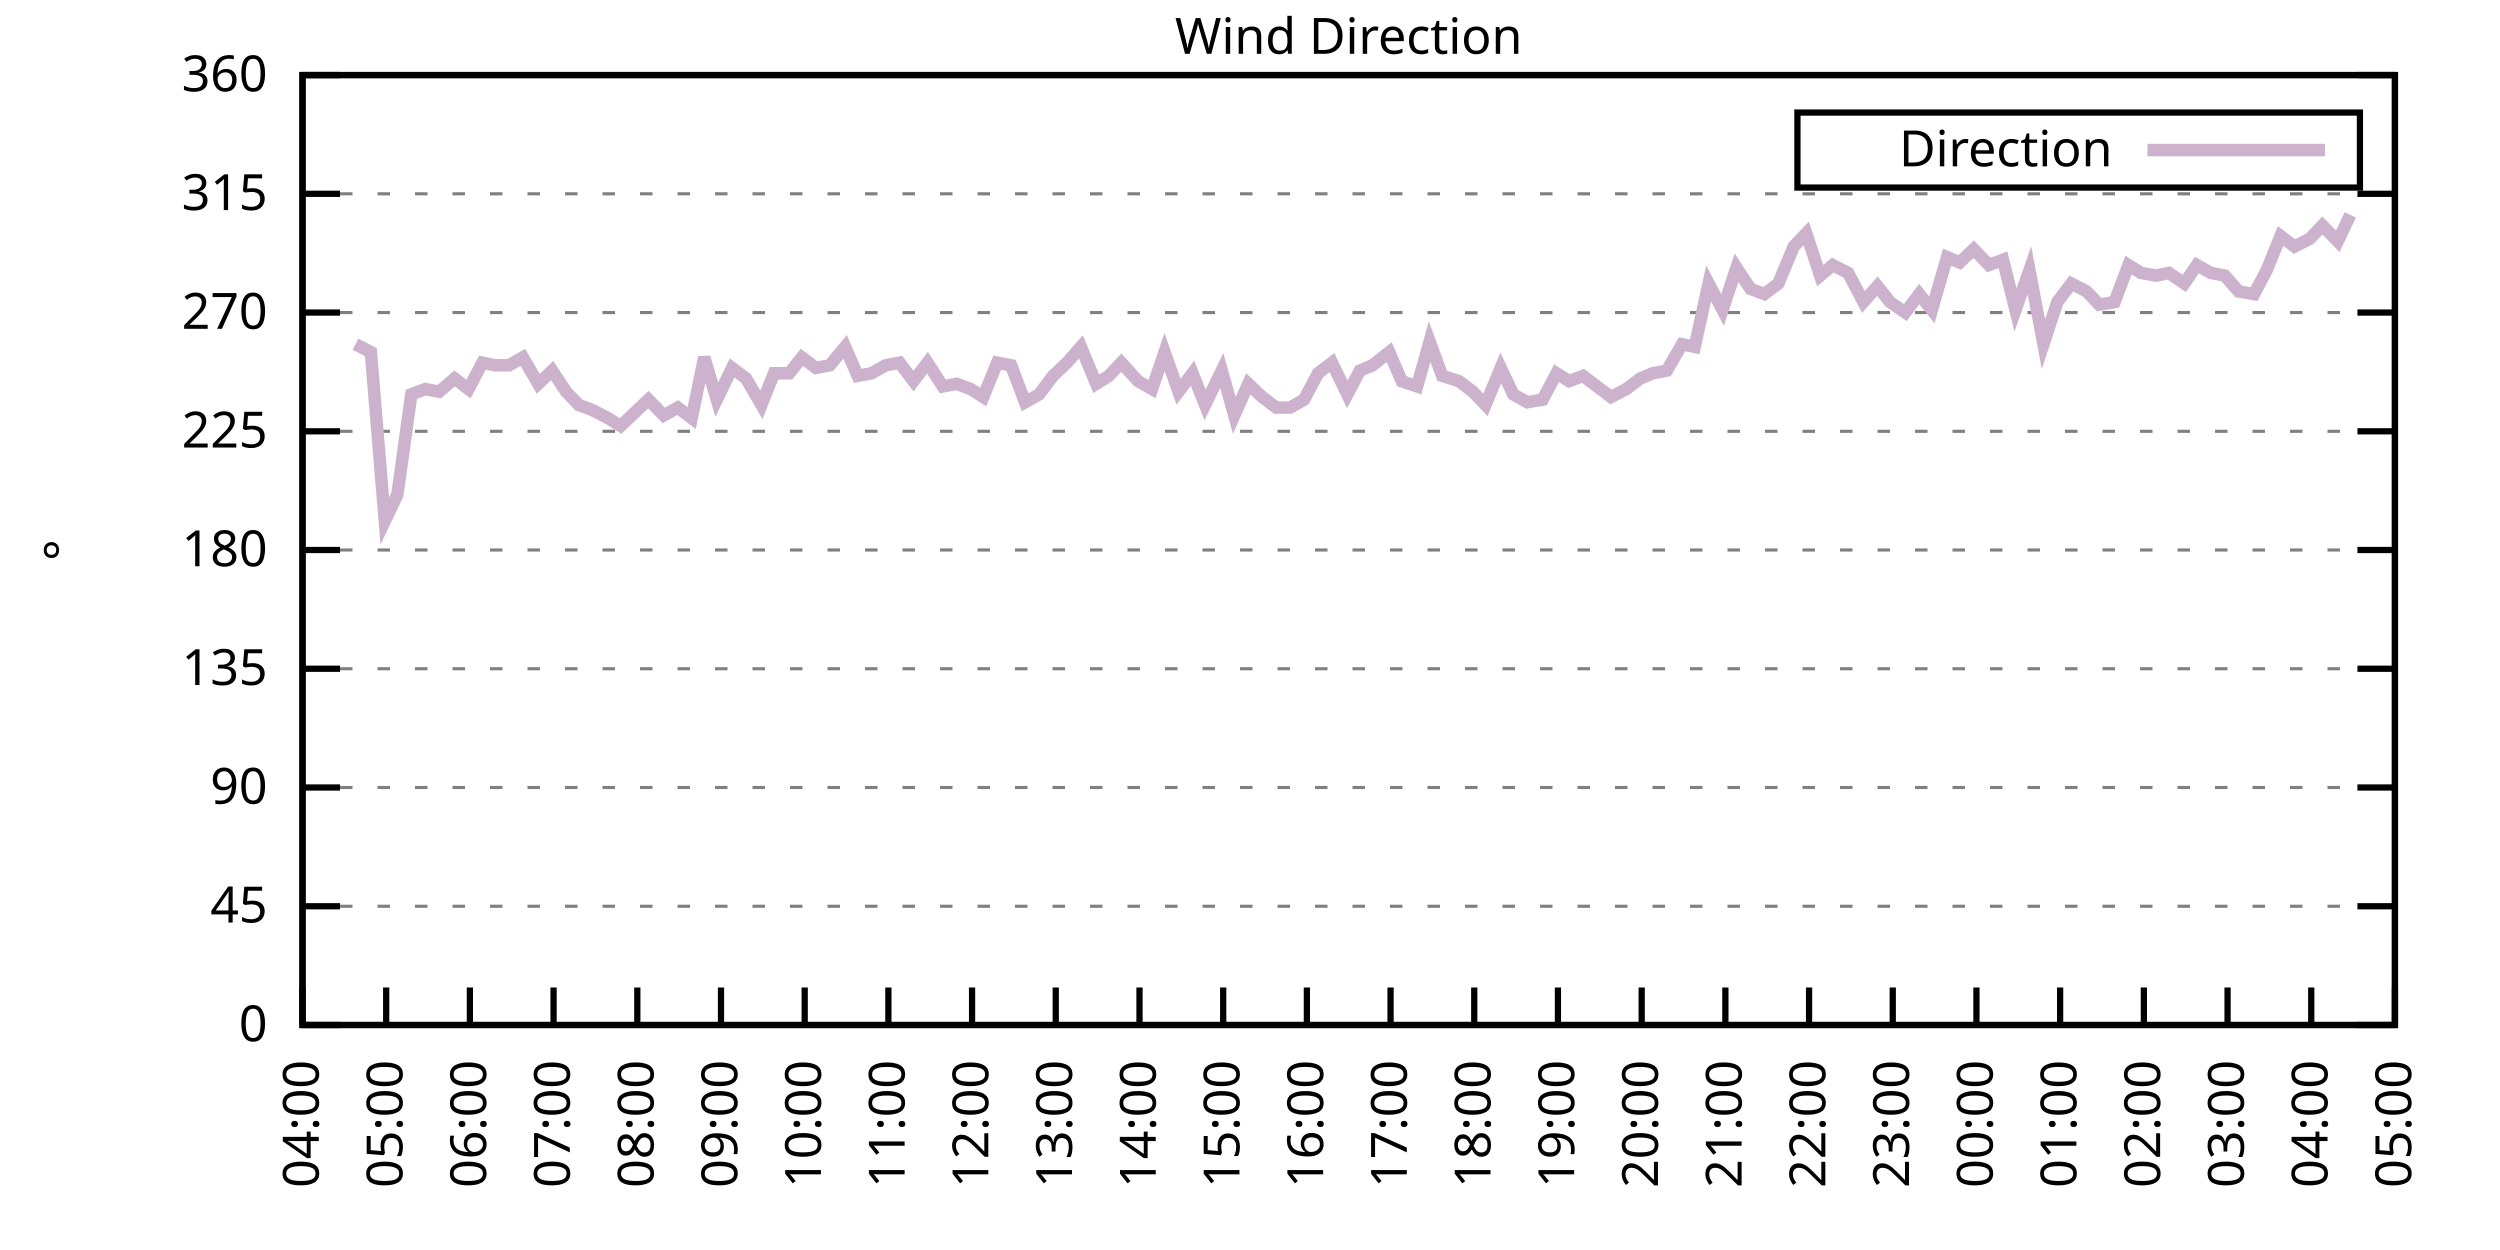
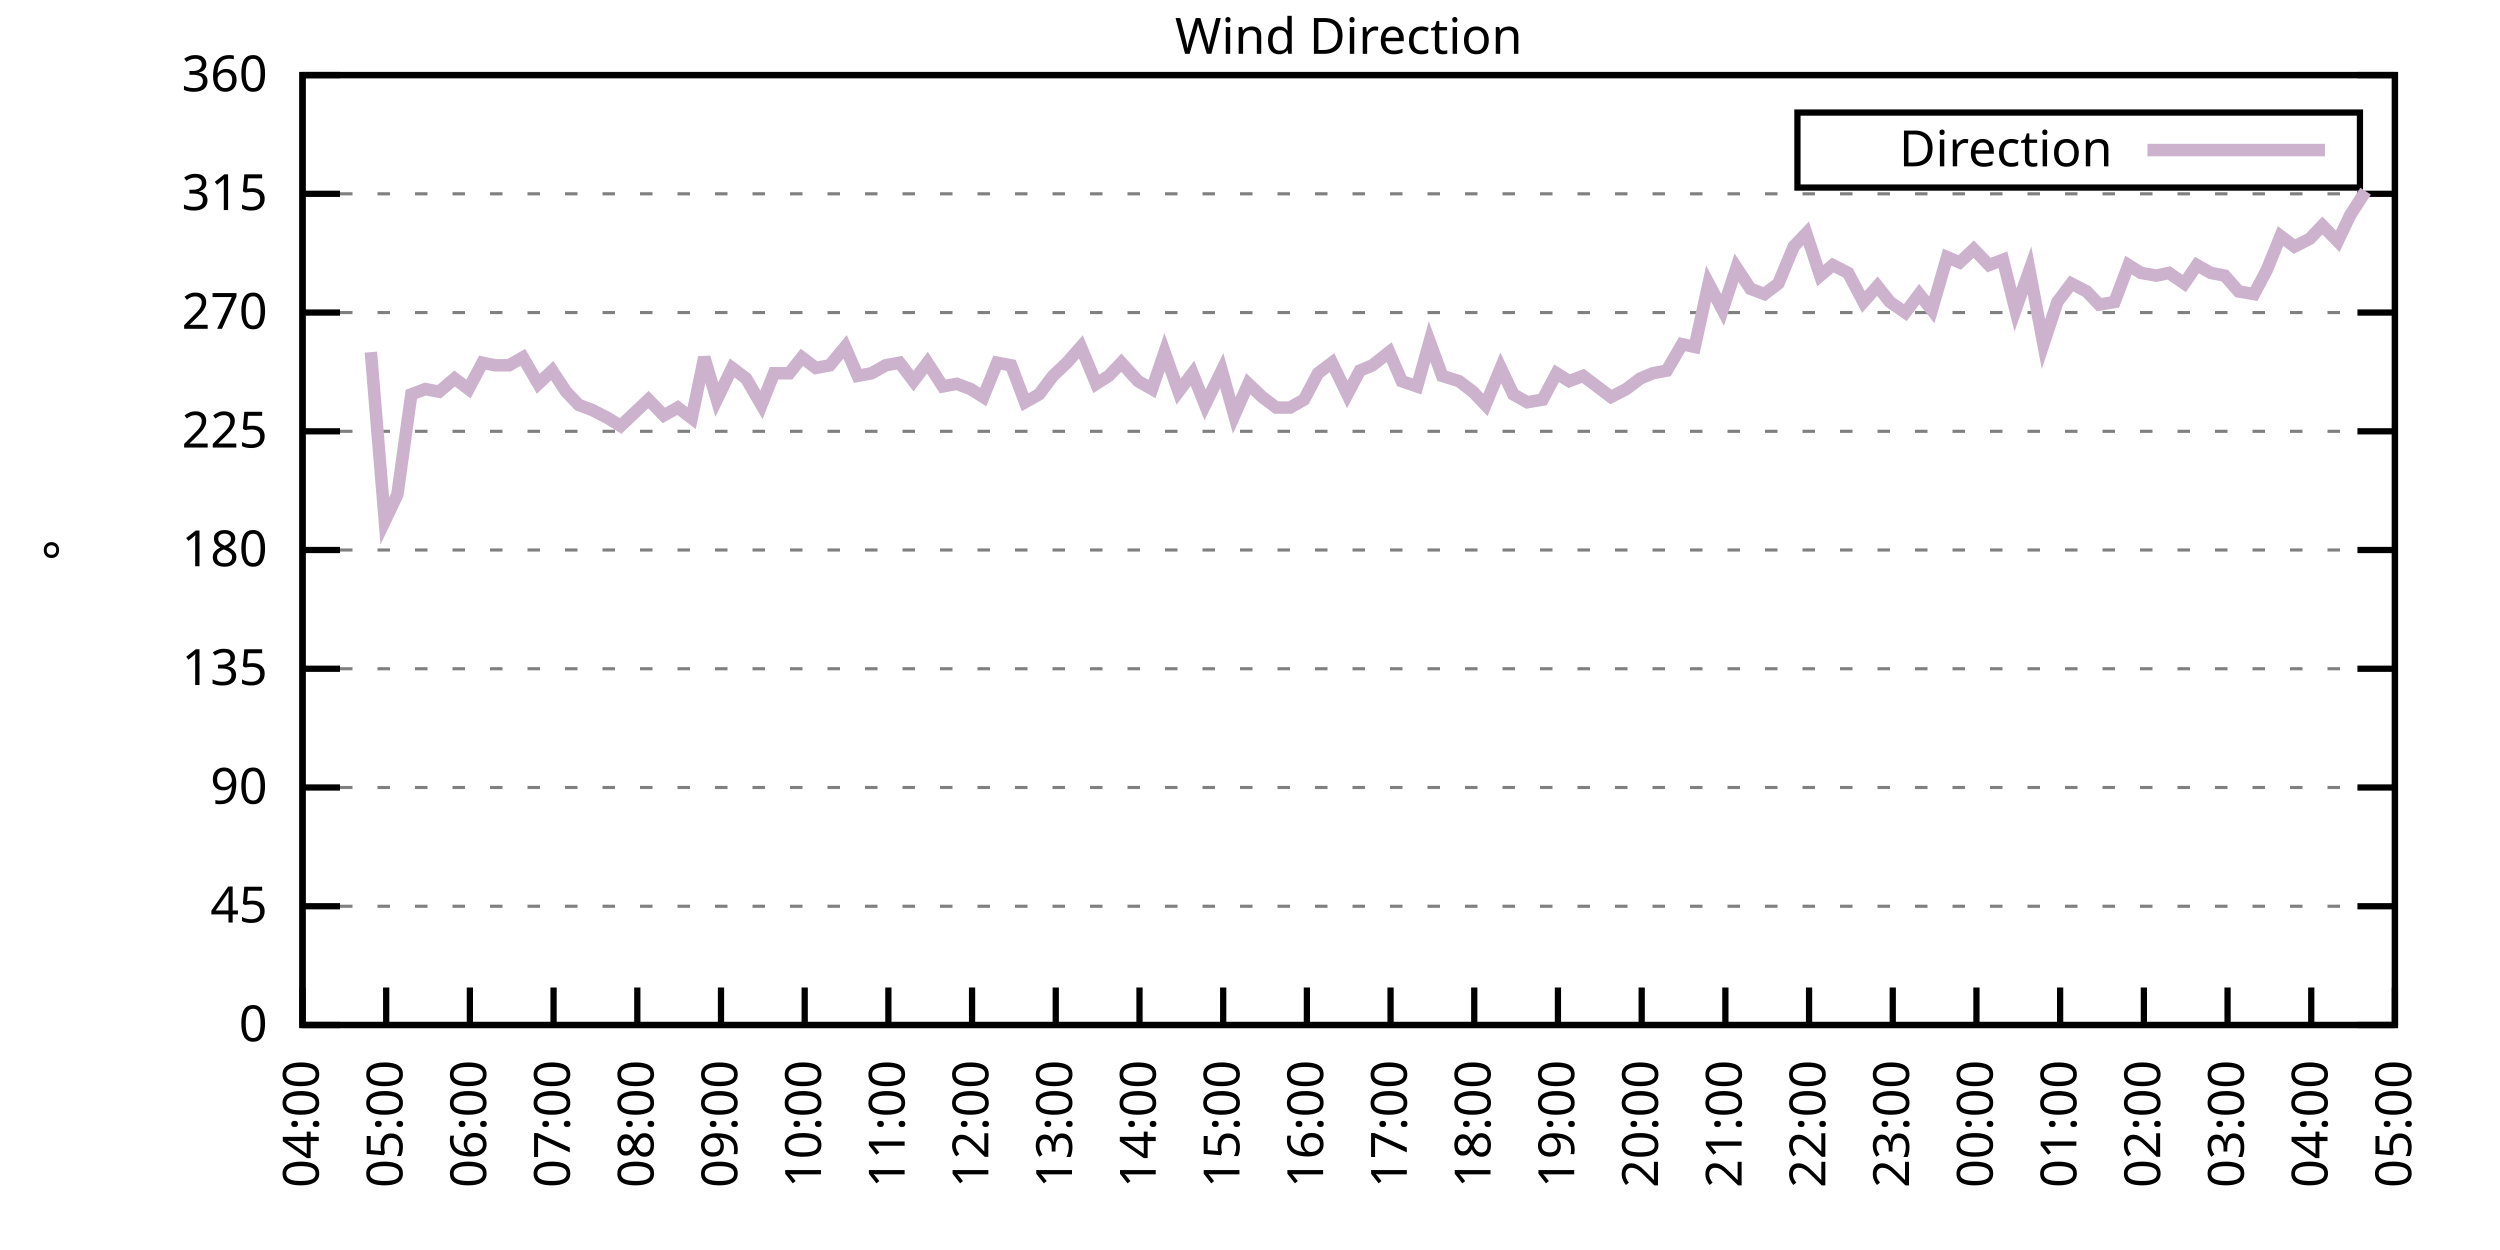
<svg xmlns="http://www.w3.org/2000/svg" xmlns:xlink="http://www.w3.org/1999/xlink" width="400" height="200" viewBox="0 0 400 200">
  <g id="gnuplot_canvas">
    <rect x="0" y="0" width="400" height="200" fill="none" />
    <defs>
      <circle id="gpDot" r="0.5" stroke-width="0.5" stroke="currentColor" />
      <path id="gpPt0" stroke-width="0.333" stroke="currentColor" d="M-1,0 h2 M0,-1 v2" />
      <path id="gpPt1" stroke-width="0.333" stroke="currentColor" d="M-1,-1 L1,1 M1,-1 L-1,1" />
      <path id="gpPt2" stroke-width="0.333" stroke="currentColor" d="M-1,0 L1,0 M0,-1 L0,1 M-1,-1 L1,1 M-1,1 L1,-1" />
      <rect id="gpPt3" stroke-width="0.333" stroke="currentColor" x="-1" y="-1" width="2" height="2" />
      <rect id="gpPt4" stroke-width="0.333" stroke="currentColor" fill="currentColor" x="-1" y="-1" width="2" height="2" />
      <circle id="gpPt5" stroke-width="0.333" stroke="currentColor" cx="0" cy="0" r="1" />
      <use xlink:href="#gpPt5" id="gpPt6" fill="currentColor" stroke="none" />
      <path id="gpPt7" stroke-width="0.333" stroke="currentColor" d="M0,-1.33 L-1.33,0.67 L1.33,0.67 z" />
      <use xlink:href="#gpPt7" id="gpPt8" fill="currentColor" stroke="none" />
      <use xlink:href="#gpPt7" id="gpPt9" stroke="currentColor" transform="rotate(180)" />
      <use xlink:href="#gpPt9" id="gpPt10" fill="currentColor" stroke="none" />
      <use xlink:href="#gpPt3" id="gpPt11" stroke="currentColor" transform="rotate(45)" />
      <use xlink:href="#gpPt11" id="gpPt12" fill="currentColor" stroke="none" />
      <path id="gpPt13" stroke-width="0.333" stroke="currentColor" d="M0,1.330 L1.265,0.411 L0.782,-1.067 L-0.782,-1.076 L-1.265,0.411 z" />
      <use xlink:href="#gpPt13" id="gpPt14" fill="currentColor" stroke="none" />
      <filter id="textbox" filterUnits="objectBoundingBox" x="0" y="0" height="1" width="1">
        <feFlood flood-color="white" flood-opacity="1" result="bgnd" />
        <feComposite in="SourceGraphic" in2="bgnd" operator="atop" />
      </filter>
      <filter id="greybox" filterUnits="objectBoundingBox" x="0" y="0" height="1" width="1">
        <feFlood flood-color="lightgrey" flood-opacity="1" result="grey" />
        <feComposite in="SourceGraphic" in2="grey" operator="atop" />
      </filter>
    </defs>
    <g fill="none" color="white" stroke="currentColor" stroke-width="1.00" stroke-linecap="butt" stroke-linejoin="miter">
</g>
    <g fill="none" color="black" stroke="currentColor" stroke-width="1.00" stroke-linecap="butt" stroke-linejoin="miter">
      <g stroke="none" shape-rendering="crispEdges">
        <polygon fill="rgb(255, 255, 255)" points="48.40,164.00 383.18,164.00 383.18,12.02 48.40,12.02 " />
      </g>
    </g>
    <g fill="none" color="black" stroke="currentColor" stroke-width="1.00" stroke-linecap="butt" stroke-linejoin="miter">
</g>
    <g fill="none" color="black" stroke="black" stroke-width="0.50" stroke-linecap="butt" stroke-linejoin="miter">
</g>
    <g fill="none" color="gray" stroke="currentColor" stroke-width="0.50" stroke-linecap="butt" stroke-linejoin="miter">
      <path stroke="gray" stroke-dasharray="2,4" class="gridline" d="M48.40,164.00 L383.19,164.00  " />
    </g>
    <g fill="none" color="gray" stroke="gray" stroke-width="1.00" stroke-linecap="butt" stroke-linejoin="miter">
</g>
    <g fill="none" color="black" stroke="currentColor" stroke-width="1.00" stroke-linecap="butt" stroke-linejoin="miter">
      <path stroke="black" d="M48.40,164.00 L54.40,164.00 M383.19,164.00 L377.19,164.00  " />
      <g transform="translate(42.80,166.60)" stroke="none" fill="black" font-family="Sans" font-size="8.00" text-anchor="end">
        <text>
          <tspan font-family="Sans"> 0</tspan>
        </text>
      </g>
    </g>
    <g fill="none" color="black" stroke="currentColor" stroke-width="1.00" stroke-linecap="butt" stroke-linejoin="miter">
</g>
    <g fill="none" color="black" stroke="black" stroke-width="0.50" stroke-linecap="butt" stroke-linejoin="miter">
</g>
    <g fill="none" color="gray" stroke="currentColor" stroke-width="0.50" stroke-linecap="butt" stroke-linejoin="miter">
      <path stroke="gray" stroke-dasharray="2,4" class="gridline" d="M48.40,145.00 L383.19,145.00  " />
    </g>
    <g fill="none" color="gray" stroke="gray" stroke-width="1.00" stroke-linecap="butt" stroke-linejoin="miter">
</g>
    <g fill="none" color="black" stroke="currentColor" stroke-width="1.00" stroke-linecap="butt" stroke-linejoin="miter">
      <path stroke="black" d="M48.40,145.00 L54.40,145.00 M383.19,145.00 L377.19,145.00  " />
      <g transform="translate(42.80,147.60)" stroke="none" fill="black" font-family="Sans" font-size="8.00" text-anchor="end">
        <text>
          <tspan font-family="Sans"> 45</tspan>
        </text>
      </g>
    </g>
    <g fill="none" color="black" stroke="currentColor" stroke-width="1.00" stroke-linecap="butt" stroke-linejoin="miter">
</g>
    <g fill="none" color="black" stroke="black" stroke-width="0.50" stroke-linecap="butt" stroke-linejoin="miter">
</g>
    <g fill="none" color="gray" stroke="currentColor" stroke-width="0.50" stroke-linecap="butt" stroke-linejoin="miter">
      <path stroke="gray" stroke-dasharray="2,4" class="gridline" d="M48.40,126.00 L383.19,126.00  " />
    </g>
    <g fill="none" color="gray" stroke="gray" stroke-width="1.00" stroke-linecap="butt" stroke-linejoin="miter">
</g>
    <g fill="none" color="black" stroke="currentColor" stroke-width="1.00" stroke-linecap="butt" stroke-linejoin="miter">
      <path stroke="black" d="M48.40,126.00 L54.40,126.00 M383.19,126.00 L377.19,126.00  " />
      <g transform="translate(42.80,128.60)" stroke="none" fill="black" font-family="Sans" font-size="8.00" text-anchor="end">
        <text>
          <tspan font-family="Sans"> 90</tspan>
        </text>
      </g>
    </g>
    <g fill="none" color="black" stroke="currentColor" stroke-width="1.00" stroke-linecap="butt" stroke-linejoin="miter">
</g>
    <g fill="none" color="black" stroke="black" stroke-width="0.50" stroke-linecap="butt" stroke-linejoin="miter">
</g>
    <g fill="none" color="gray" stroke="currentColor" stroke-width="0.50" stroke-linecap="butt" stroke-linejoin="miter">
      <path stroke="gray" stroke-dasharray="2,4" class="gridline" d="M48.40,107.00 L383.19,107.00  " />
    </g>
    <g fill="none" color="gray" stroke="gray" stroke-width="1.00" stroke-linecap="butt" stroke-linejoin="miter">
</g>
    <g fill="none" color="black" stroke="currentColor" stroke-width="1.00" stroke-linecap="butt" stroke-linejoin="miter">
      <path stroke="black" d="M48.40,107.00 L54.40,107.00 M383.19,107.00 L377.19,107.00  " />
      <g transform="translate(42.80,109.60)" stroke="none" fill="black" font-family="Sans" font-size="8.00" text-anchor="end">
        <text>
          <tspan font-family="Sans"> 135</tspan>
        </text>
      </g>
    </g>
    <g fill="none" color="black" stroke="currentColor" stroke-width="1.00" stroke-linecap="butt" stroke-linejoin="miter">
</g>
    <g fill="none" color="black" stroke="black" stroke-width="0.50" stroke-linecap="butt" stroke-linejoin="miter">
</g>
    <g fill="none" color="gray" stroke="currentColor" stroke-width="0.50" stroke-linecap="butt" stroke-linejoin="miter">
      <path stroke="gray" stroke-dasharray="2,4" class="gridline" d="M48.40,88.00 L383.19,88.00  " />
    </g>
    <g fill="none" color="gray" stroke="gray" stroke-width="1.00" stroke-linecap="butt" stroke-linejoin="miter">
</g>
    <g fill="none" color="black" stroke="currentColor" stroke-width="1.00" stroke-linecap="butt" stroke-linejoin="miter">
      <path stroke="black" d="M48.40,88.00 L54.40,88.00 M383.19,88.00 L377.19,88.00  " />
      <g transform="translate(42.80,90.60)" stroke="none" fill="black" font-family="Sans" font-size="8.00" text-anchor="end">
        <text>
          <tspan font-family="Sans"> 180</tspan>
        </text>
      </g>
    </g>
    <g fill="none" color="black" stroke="currentColor" stroke-width="1.00" stroke-linecap="butt" stroke-linejoin="miter">
</g>
    <g fill="none" color="black" stroke="black" stroke-width="0.50" stroke-linecap="butt" stroke-linejoin="miter">
</g>
    <g fill="none" color="gray" stroke="currentColor" stroke-width="0.50" stroke-linecap="butt" stroke-linejoin="miter">
      <path stroke="gray" stroke-dasharray="2,4" class="gridline" d="M48.40,69.01 L383.19,69.01  " />
    </g>
    <g fill="none" color="gray" stroke="gray" stroke-width="1.00" stroke-linecap="butt" stroke-linejoin="miter">
</g>
    <g fill="none" color="black" stroke="currentColor" stroke-width="1.00" stroke-linecap="butt" stroke-linejoin="miter">
      <path stroke="black" d="M48.40,69.01 L54.40,69.01 M383.19,69.01 L377.19,69.01  " />
      <g transform="translate(42.80,71.61)" stroke="none" fill="black" font-family="Sans" font-size="8.00" text-anchor="end">
        <text>
          <tspan font-family="Sans"> 225</tspan>
        </text>
      </g>
    </g>
    <g fill="none" color="black" stroke="currentColor" stroke-width="1.00" stroke-linecap="butt" stroke-linejoin="miter">
</g>
    <g fill="none" color="black" stroke="black" stroke-width="0.50" stroke-linecap="butt" stroke-linejoin="miter">
</g>
    <g fill="none" color="gray" stroke="currentColor" stroke-width="0.50" stroke-linecap="butt" stroke-linejoin="miter">
      <path stroke="gray" stroke-dasharray="2,4" class="gridline" d="M48.40,50.01 L383.19,50.01  " />
    </g>
    <g fill="none" color="gray" stroke="gray" stroke-width="1.00" stroke-linecap="butt" stroke-linejoin="miter">
</g>
    <g fill="none" color="black" stroke="currentColor" stroke-width="1.00" stroke-linecap="butt" stroke-linejoin="miter">
      <path stroke="black" d="M48.40,50.01 L54.40,50.01 M383.19,50.01 L377.19,50.01  " />
      <g transform="translate(42.80,52.61)" stroke="none" fill="black" font-family="Sans" font-size="8.00" text-anchor="end">
        <text>
          <tspan font-family="Sans"> 270</tspan>
        </text>
      </g>
    </g>
    <g fill="none" color="black" stroke="currentColor" stroke-width="1.00" stroke-linecap="butt" stroke-linejoin="miter">
</g>
    <g fill="none" color="black" stroke="black" stroke-width="0.50" stroke-linecap="butt" stroke-linejoin="miter">
</g>
    <g fill="none" color="gray" stroke="currentColor" stroke-width="0.50" stroke-linecap="butt" stroke-linejoin="miter">
      <path stroke="gray" stroke-dasharray="2,4" class="gridline" d="M48.40,31.01 L383.19,31.01  " />
    </g>
    <g fill="none" color="gray" stroke="gray" stroke-width="1.00" stroke-linecap="butt" stroke-linejoin="miter">
</g>
    <g fill="none" color="black" stroke="currentColor" stroke-width="1.00" stroke-linecap="butt" stroke-linejoin="miter">
      <path stroke="black" d="M48.40,31.01 L54.40,31.01 M383.19,31.01 L377.19,31.01  " />
      <g transform="translate(42.80,33.61)" stroke="none" fill="black" font-family="Sans" font-size="8.00" text-anchor="end">
        <text>
          <tspan font-family="Sans"> 315</tspan>
        </text>
      </g>
    </g>
    <g fill="none" color="black" stroke="currentColor" stroke-width="1.00" stroke-linecap="butt" stroke-linejoin="miter">
</g>
    <g fill="none" color="black" stroke="black" stroke-width="0.50" stroke-linecap="butt" stroke-linejoin="miter">
</g>
    <g fill="none" color="gray" stroke="currentColor" stroke-width="0.50" stroke-linecap="butt" stroke-linejoin="miter">
      <path stroke="gray" stroke-dasharray="2,4" class="gridline" d="M48.40,12.01 L383.19,12.01  " />
    </g>
    <g fill="none" color="gray" stroke="gray" stroke-width="1.00" stroke-linecap="butt" stroke-linejoin="miter">
</g>
    <g fill="none" color="black" stroke="currentColor" stroke-width="1.00" stroke-linecap="butt" stroke-linejoin="miter">
      <path stroke="black" d="M48.40,12.01 L54.40,12.01 M383.19,12.01 L377.19,12.01  " />
      <g transform="translate(42.80,14.61)" stroke="none" fill="black" font-family="Sans" font-size="8.00" text-anchor="end">
        <text>
          <tspan font-family="Sans"> 360</tspan>
        </text>
      </g>
    </g>
    <g fill="none" color="black" stroke="currentColor" stroke-width="1.00" stroke-linecap="butt" stroke-linejoin="miter">
      <path stroke="black" d="M48.40,164.00 L48.40,158.00  " />
      <g transform="translate(51.00,169.60) rotate(270.00)" stroke="none" fill="black" font-family="Sans" font-size="8.00" text-anchor="end">
        <text>
          <tspan font-family="Sans">04:00</tspan>
        </text>
      </g>
    </g>
    <g fill="none" color="black" stroke="currentColor" stroke-width="1.00" stroke-linecap="butt" stroke-linejoin="miter">
      <path stroke="black" d="M61.79,164.00 L61.79,158.00  " />
      <g transform="translate(64.39,169.60) rotate(270.00)" stroke="none" fill="black" font-family="Sans" font-size="8.00" text-anchor="end">
        <text>
          <tspan font-family="Sans">05:00</tspan>
        </text>
      </g>
    </g>
    <g fill="none" color="black" stroke="currentColor" stroke-width="1.00" stroke-linecap="butt" stroke-linejoin="miter">
      <path stroke="black" d="M75.18,164.00 L75.18,158.00  " />
      <g transform="translate(77.78,169.60) rotate(270.00)" stroke="none" fill="black" font-family="Sans" font-size="8.00" text-anchor="end">
        <text>
          <tspan font-family="Sans">06:00</tspan>
        </text>
      </g>
    </g>
    <g fill="none" color="black" stroke="currentColor" stroke-width="1.00" stroke-linecap="butt" stroke-linejoin="miter">
      <path stroke="black" d="M88.57,164.00 L88.57,158.00  " />
      <g transform="translate(91.17,169.60) rotate(270.00)" stroke="none" fill="black" font-family="Sans" font-size="8.00" text-anchor="end">
        <text>
          <tspan font-family="Sans">07:00</tspan>
        </text>
      </g>
    </g>
    <g fill="none" color="black" stroke="currentColor" stroke-width="1.00" stroke-linecap="butt" stroke-linejoin="miter">
      <path stroke="black" d="M101.97,164.00 L101.97,158.00  " />
      <g transform="translate(104.57,169.60) rotate(270.00)" stroke="none" fill="black" font-family="Sans" font-size="8.00" text-anchor="end">
        <text>
          <tspan font-family="Sans">08:00</tspan>
        </text>
      </g>
    </g>
    <g fill="none" color="black" stroke="currentColor" stroke-width="1.00" stroke-linecap="butt" stroke-linejoin="miter">
      <path stroke="black" d="M115.36,164.00 L115.36,158.00  " />
      <g transform="translate(117.96,169.60) rotate(270.00)" stroke="none" fill="black" font-family="Sans" font-size="8.00" text-anchor="end">
        <text>
          <tspan font-family="Sans">09:00</tspan>
        </text>
      </g>
    </g>
    <g fill="none" color="black" stroke="currentColor" stroke-width="1.00" stroke-linecap="butt" stroke-linejoin="miter">
      <path stroke="black" d="M128.75,164.00 L128.75,158.00  " />
      <g transform="translate(131.35,169.60) rotate(270.00)" stroke="none" fill="black" font-family="Sans" font-size="8.00" text-anchor="end">
        <text>
          <tspan font-family="Sans">10:00</tspan>
        </text>
      </g>
    </g>
    <g fill="none" color="black" stroke="currentColor" stroke-width="1.00" stroke-linecap="butt" stroke-linejoin="miter">
      <path stroke="black" d="M142.14,164.00 L142.14,158.00  " />
      <g transform="translate(144.74,169.60) rotate(270.00)" stroke="none" fill="black" font-family="Sans" font-size="8.00" text-anchor="end">
        <text>
          <tspan font-family="Sans">11:00</tspan>
        </text>
      </g>
    </g>
    <g fill="none" color="black" stroke="currentColor" stroke-width="1.00" stroke-linecap="butt" stroke-linejoin="miter">
      <path stroke="black" d="M155.53,164.00 L155.53,158.00  " />
      <g transform="translate(158.13,169.60) rotate(270.00)" stroke="none" fill="black" font-family="Sans" font-size="8.00" text-anchor="end">
        <text>
          <tspan font-family="Sans">12:00</tspan>
        </text>
      </g>
    </g>
    <g fill="none" color="black" stroke="currentColor" stroke-width="1.00" stroke-linecap="butt" stroke-linejoin="miter">
      <path stroke="black" d="M168.92,164.00 L168.92,158.00  " />
      <g transform="translate(171.52,169.60) rotate(270.00)" stroke="none" fill="black" font-family="Sans" font-size="8.00" text-anchor="end">
        <text>
          <tspan font-family="Sans">13:00</tspan>
        </text>
      </g>
    </g>
    <g fill="none" color="black" stroke="currentColor" stroke-width="1.00" stroke-linecap="butt" stroke-linejoin="miter">
      <path stroke="black" d="M182.32,164.00 L182.32,158.00  " />
      <g transform="translate(184.92,169.60) rotate(270.00)" stroke="none" fill="black" font-family="Sans" font-size="8.00" text-anchor="end">
        <text>
          <tspan font-family="Sans">14:00</tspan>
        </text>
      </g>
    </g>
    <g fill="none" color="black" stroke="currentColor" stroke-width="1.00" stroke-linecap="butt" stroke-linejoin="miter">
      <path stroke="black" d="M195.71,164.00 L195.71,158.00  " />
      <g transform="translate(198.31,169.60) rotate(270.00)" stroke="none" fill="black" font-family="Sans" font-size="8.00" text-anchor="end">
        <text>
          <tspan font-family="Sans">15:00</tspan>
        </text>
      </g>
    </g>
    <g fill="none" color="black" stroke="currentColor" stroke-width="1.00" stroke-linecap="butt" stroke-linejoin="miter">
      <path stroke="black" d="M209.10,164.00 L209.10,158.00  " />
      <g transform="translate(211.70,169.60) rotate(270.00)" stroke="none" fill="black" font-family="Sans" font-size="8.00" text-anchor="end">
        <text>
          <tspan font-family="Sans">16:00</tspan>
        </text>
      </g>
    </g>
    <g fill="none" color="black" stroke="currentColor" stroke-width="1.00" stroke-linecap="butt" stroke-linejoin="miter">
      <path stroke="black" d="M222.49,164.00 L222.49,158.00  " />
      <g transform="translate(225.09,169.60) rotate(270.00)" stroke="none" fill="black" font-family="Sans" font-size="8.00" text-anchor="end">
        <text>
          <tspan font-family="Sans">17:00</tspan>
        </text>
      </g>
    </g>
    <g fill="none" color="black" stroke="currentColor" stroke-width="1.00" stroke-linecap="butt" stroke-linejoin="miter">
      <path stroke="black" d="M235.88,164.00 L235.88,158.00  " />
      <g transform="translate(238.48,169.60) rotate(270.00)" stroke="none" fill="black" font-family="Sans" font-size="8.00" text-anchor="end">
        <text>
          <tspan font-family="Sans">18:00</tspan>
        </text>
      </g>
    </g>
    <g fill="none" color="black" stroke="currentColor" stroke-width="1.00" stroke-linecap="butt" stroke-linejoin="miter">
      <path stroke="black" d="M249.27,164.00 L249.27,158.00  " />
      <g transform="translate(251.87,169.60) rotate(270.00)" stroke="none" fill="black" font-family="Sans" font-size="8.00" text-anchor="end">
        <text>
          <tspan font-family="Sans">19:00</tspan>
        </text>
      </g>
    </g>
    <g fill="none" color="black" stroke="currentColor" stroke-width="1.00" stroke-linecap="butt" stroke-linejoin="miter">
      <path stroke="black" d="M262.67,164.00 L262.67,158.00  " />
      <g transform="translate(265.27,169.60) rotate(270.00)" stroke="none" fill="black" font-family="Sans" font-size="8.00" text-anchor="end">
        <text>
          <tspan font-family="Sans">20:00</tspan>
        </text>
      </g>
    </g>
    <g fill="none" color="black" stroke="currentColor" stroke-width="1.00" stroke-linecap="butt" stroke-linejoin="miter">
      <path stroke="black" d="M276.06,164.00 L276.06,158.00  " />
      <g transform="translate(278.66,169.60) rotate(270.00)" stroke="none" fill="black" font-family="Sans" font-size="8.00" text-anchor="end">
        <text>
          <tspan font-family="Sans">21:00</tspan>
        </text>
      </g>
    </g>
    <g fill="none" color="black" stroke="currentColor" stroke-width="1.00" stroke-linecap="butt" stroke-linejoin="miter">
      <path stroke="black" d="M289.45,164.00 L289.45,158.00  " />
      <g transform="translate(292.05,169.60) rotate(270.00)" stroke="none" fill="black" font-family="Sans" font-size="8.00" text-anchor="end">
        <text>
          <tspan font-family="Sans">22:00</tspan>
        </text>
      </g>
    </g>
    <g fill="none" color="black" stroke="currentColor" stroke-width="1.00" stroke-linecap="butt" stroke-linejoin="miter">
      <path stroke="black" d="M302.84,164.00 L302.84,158.00  " />
      <g transform="translate(305.44,169.60) rotate(270.00)" stroke="none" fill="black" font-family="Sans" font-size="8.00" text-anchor="end">
        <text>
          <tspan font-family="Sans">23:00</tspan>
        </text>
      </g>
    </g>
    <g fill="none" color="black" stroke="currentColor" stroke-width="1.00" stroke-linecap="butt" stroke-linejoin="miter">
      <path stroke="black" d="M316.23,164.00 L316.23,158.00  " />
      <g transform="translate(318.83,169.60) rotate(270.00)" stroke="none" fill="black" font-family="Sans" font-size="8.00" text-anchor="end">
        <text>
          <tspan font-family="Sans">00:00</tspan>
        </text>
      </g>
    </g>
    <g fill="none" color="black" stroke="currentColor" stroke-width="1.00" stroke-linecap="butt" stroke-linejoin="miter">
      <path stroke="black" d="M329.62,164.00 L329.62,158.00  " />
      <g transform="translate(332.22,169.60) rotate(270.00)" stroke="none" fill="black" font-family="Sans" font-size="8.00" text-anchor="end">
        <text>
          <tspan font-family="Sans">01:00</tspan>
        </text>
      </g>
    </g>
    <g fill="none" color="black" stroke="currentColor" stroke-width="1.00" stroke-linecap="butt" stroke-linejoin="miter">
      <path stroke="black" d="M343.02,164.00 L343.02,158.00  " />
      <g transform="translate(345.62,169.60) rotate(270.00)" stroke="none" fill="black" font-family="Sans" font-size="8.00" text-anchor="end">
        <text>
          <tspan font-family="Sans">02:00</tspan>
        </text>
      </g>
    </g>
    <g fill="none" color="black" stroke="currentColor" stroke-width="1.00" stroke-linecap="butt" stroke-linejoin="miter">
      <path stroke="black" d="M356.41,164.00 L356.41,158.00  " />
      <g transform="translate(359.01,169.60) rotate(270.00)" stroke="none" fill="black" font-family="Sans" font-size="8.00" text-anchor="end">
        <text>
          <tspan font-family="Sans">03:00</tspan>
        </text>
      </g>
    </g>
    <g fill="none" color="black" stroke="currentColor" stroke-width="1.00" stroke-linecap="butt" stroke-linejoin="miter">
      <path stroke="black" d="M369.80,164.00 L369.80,158.00  " />
      <g transform="translate(372.40,169.60) rotate(270.00)" stroke="none" fill="black" font-family="Sans" font-size="8.00" text-anchor="end">
        <text>
          <tspan font-family="Sans">04:00</tspan>
        </text>
      </g>
    </g>
    <g fill="none" color="black" stroke="currentColor" stroke-width="1.00" stroke-linecap="butt" stroke-linejoin="miter">
      <path stroke="black" d="M383.19,164.00 L383.19,158.00  " />
      <g transform="translate(385.79,169.60) rotate(270.00)" stroke="none" fill="black" font-family="Sans" font-size="8.00" text-anchor="end">
        <text>
          <tspan font-family="Sans">05:00</tspan>
        </text>
      </g>
    </g>
    <g fill="none" color="black" stroke="currentColor" stroke-width="1.00" stroke-linecap="butt" stroke-linejoin="miter">
</g>
    <g fill="none" color="black" stroke="currentColor" stroke-width="1.00" stroke-linecap="butt" stroke-linejoin="miter">
      <path stroke="black" d="M48.40,12.01 L48.40,164.00 L383.19,164.00 L383.19,12.01 L48.40,12.01 Z  " />
    </g>
    <g fill="none" color="black" stroke="currentColor" stroke-width="1.00" stroke-linecap="butt" stroke-linejoin="miter">
</g>
    <g fill="none" color="black" stroke="currentColor" stroke-width="1.00" stroke-linecap="butt" stroke-linejoin="miter">
      <path stroke="black" d="M287.59,30.01 L287.59,18.01 L377.59,18.01 L377.59,30.01 L287.59,30.01 Z  " />
    </g>
    <g id="Wind_direction_plot_1">
      <g fill="none" color="white" stroke="black" stroke-width="2.00" stroke-linecap="butt" stroke-linejoin="miter">
</g>
      <g fill="none" color="black" stroke="currentColor" stroke-width="2.00" stroke-linecap="butt" stroke-linejoin="miter">
        <g transform="translate(337.99,26.61)" stroke="none" fill="black" font-family="Sans" font-size="8.00" text-anchor="end">
          <text>
            <tspan font-family="Sans">Direction</tspan>
          </text>
        </g>
      </g>
      <g fill="none" color="black" stroke="currentColor" stroke-width="2.00" stroke-linecap="butt" stroke-linejoin="miter">
-         <path stroke="rgb(204, 178, 204)" d="M343.59,24.01 L371.99,24.01 M56.88,55.07 L59.34,56.34 L61.57,83.36 L63.58,79.14 L65.81,63.10 L68.04,62.25   L70.27,62.67 L72.73,60.56 L74.96,62.25 L77.19,58.03 L79.20,58.45 L81.43,58.45 L83.66,57.18 L86.12,61.41   L88.35,59.30 L90.58,62.67 L92.59,64.78 L94.82,65.63 L97.28,66.90 L99.29,68.16 L101.52,66.05 L103.75,63.94   L106.21,66.47 L108.44,65.21 L110.67,66.90 L112.68,57.18 L114.69,63.94 L117.14,58.87 L119.38,60.56 L121.83,64.78   L123.84,59.72 L126.29,59.72 L128.30,57.18 L130.54,58.87 L132.77,58.45 L135.22,55.50 L137.23,60.14 L139.46,59.72   L141.69,58.45 L143.93,58.03 L146.16,60.98 L148.39,58.03 L150.85,61.83 L153.08,61.41 L155.31,62.25 L157.32,63.52   L159.55,58.03 L161.78,58.45 L164.01,64.36 L166.25,63.10 L168.48,60.14 L170.71,58.03 L172.94,55.50 L175.40,61.41   L177.41,60.14 L179.41,58.03 L182.09,60.98 L184.32,62.25 L186.33,56.34 L188.57,62.67 L190.80,59.72 L192.81,64.78   L195.48,59.30 L197.49,66.47 L199.73,61.41 L201.96,63.52 L204.19,65.21 L206.42,65.21 L208.65,63.94 L210.88,59.72   L213.12,58.03 L215.57,63.10 L217.58,59.30 L219.59,58.45 L222.27,56.34 L224.28,60.98 L226.73,61.83 L228.74,54.65   L230.75,60.14 L233.43,60.98 L235.66,62.67 L237.67,64.78 L240.12,58.87 L242.13,63.10 L244.36,64.36 L246.82,63.94   L249.05,59.72 L251.06,60.98 L253.29,60.14 L255.52,61.83 L257.76,63.52 L260.21,62.25 L262.44,60.56 L264.45,59.72   L266.68,59.30 L269.14,55.07 L271.15,55.50 L273.38,45.36 L275.61,49.59 L277.84,42.83 L280.07,46.21 L282.31,47.05   L284.54,45.36 L286.99,39.45 L289.00,37.34 L291.23,44.10 L293.24,42.41 L295.70,43.67 L298.15,48.32 L300.39,45.79   L302.39,48.32 L304.85,50.01 L307.08,47.05 L309.09,49.59 L311.54,41.14 L313.55,41.99 L315.79,39.87 L318.24,42.41   L320.47,41.56 L322.48,49.59 L324.71,43.25 L326.95,55.07 L329.18,48.32 L331.41,45.36 L333.86,46.63 L335.87,48.74   L338.33,48.32 L340.56,42.41 L342.57,43.67 L345.02,44.10 L347.03,43.67 L349.49,45.36 L351.50,42.41 L353.73,43.67   L355.96,44.10 L358.19,46.63 L360.65,47.05 L362.66,43.25 L364.89,37.76 L367.12,39.45 L369.58,38.19 L371.58,36.08   L374.04,38.61 L376.05,34.39  " />
+         <path stroke="rgb(204, 178, 204)" d="M343.59,24.01 L371.99,24.01 M59.34,56.34 L61.57,83.36 L63.58,79.14 L65.81,63.10 L68.04,62.25 L70.27,62.67   L72.73,60.56 L74.96,62.25 L77.19,58.03 L79.20,58.45 L81.43,58.45 L83.66,57.18 L86.12,61.41 L88.35,59.30   L90.58,62.67 L92.59,64.78 L94.82,65.63 L97.28,66.90 L99.29,68.16 L101.52,66.05 L103.75,63.94 L106.21,66.47   L108.44,65.21 L110.67,66.90 L112.68,57.18 L114.69,63.94 L117.14,58.87 L119.38,60.56 L121.83,64.78 L123.84,59.72   L126.29,59.72 L128.30,57.18 L130.54,58.87 L132.77,58.45 L135.22,55.50 L137.23,60.14 L139.46,59.72 L141.69,58.45   L143.93,58.03 L146.16,60.98 L148.39,58.03 L150.85,61.83 L153.08,61.41 L155.31,62.25 L157.32,63.52 L159.55,58.03   L161.78,58.45 L164.01,64.36 L166.25,63.10 L168.48,60.14 L170.71,58.03 L172.94,55.50 L175.40,61.41 L177.41,60.14   L179.41,58.03 L182.09,60.98 L184.32,62.25 L186.33,56.34 L188.57,62.67 L190.80,59.72 L192.81,64.78 L195.48,59.30   L197.49,66.47 L199.73,61.41 L201.96,63.52 L204.19,65.21 L206.42,65.21 L208.65,63.94 L210.88,59.72 L213.12,58.03   L215.57,63.10 L217.58,59.30 L219.59,58.45 L222.27,56.34 L224.28,60.98 L226.73,61.83 L228.74,54.65 L230.75,60.14   L233.43,60.98 L235.66,62.67 L237.67,64.78 L240.12,58.87 L242.13,63.10 L244.36,64.36 L246.82,63.94 L249.05,59.72   L251.06,60.98 L253.29,60.14 L255.52,61.83 L257.76,63.52 L260.21,62.25 L262.44,60.56 L264.45,59.72 L266.68,59.30   L269.14,55.07 L271.15,55.50 L273.38,45.36 L275.61,49.59 L277.84,42.83 L280.07,46.21 L282.31,47.05 L284.54,45.36   L286.99,39.45 L289.00,37.34 L291.23,44.10 L293.24,42.41 L295.70,43.67 L298.15,48.32 L300.39,45.79 L302.39,48.32   L304.85,50.01 L307.08,47.05 L309.09,49.59 L311.54,41.14 L313.55,41.99 L315.79,39.87 L318.24,42.41 L320.47,41.56   L322.48,49.59 L324.71,43.25 L326.95,55.07 L329.18,48.32 L331.41,45.36 L333.86,46.63 L335.87,48.74 L338.33,48.32   L340.56,42.41 L342.57,43.67 L345.02,44.10 L347.03,43.67 L349.49,45.36 L351.50,42.41 L353.73,43.67 L355.96,44.10   L358.19,46.63 L360.65,47.05 L362.66,43.25 L364.89,37.76 L367.12,39.45 L369.58,38.19 L371.58,36.08 L374.04,38.61   L376.05,34.39 L378.50,30.59  " />
      </g>
    </g>
    <g fill="none" color="black" stroke="currentColor" stroke-width="2.00" stroke-linecap="butt" stroke-linejoin="miter">
</g>
    <g fill="none" color="black" stroke="black" stroke-width="1.00" stroke-linecap="butt" stroke-linejoin="miter">
</g>
    <g fill="none" color="black" stroke="currentColor" stroke-width="1.00" stroke-linecap="butt" stroke-linejoin="miter">
      <path stroke="black" d="M48.40,12.01 L48.40,164.00 L383.19,164.00 L383.19,12.01 L48.40,12.01 Z  " />
      <g transform="translate(12.80,88.01) rotate(270.00)" stroke="none" fill="black" font-family="Sans" font-size="8.00" text-anchor="middle">
        <text>
          <tspan font-family="Sans">°</tspan>
        </text>
      </g>
    </g>
    <g fill="none" color="black" stroke="currentColor" stroke-width="1.00" stroke-linecap="butt" stroke-linejoin="miter">
</g>
    <g fill="none" color="black" stroke="currentColor" stroke-width="1.00" stroke-linecap="butt" stroke-linejoin="miter">
      <g transform="translate(215.79,8.61)" stroke="none" fill="black" font-family="Sans" font-size="8.00" text-anchor="middle">
        <text>
          <tspan font-family="Sans">Wind Direction</tspan>
        </text>
      </g>
    </g>
    <g fill="none" color="black" stroke="currentColor" stroke-width="1.00" stroke-linecap="butt" stroke-linejoin="miter">
</g>
  </g>
</svg>
